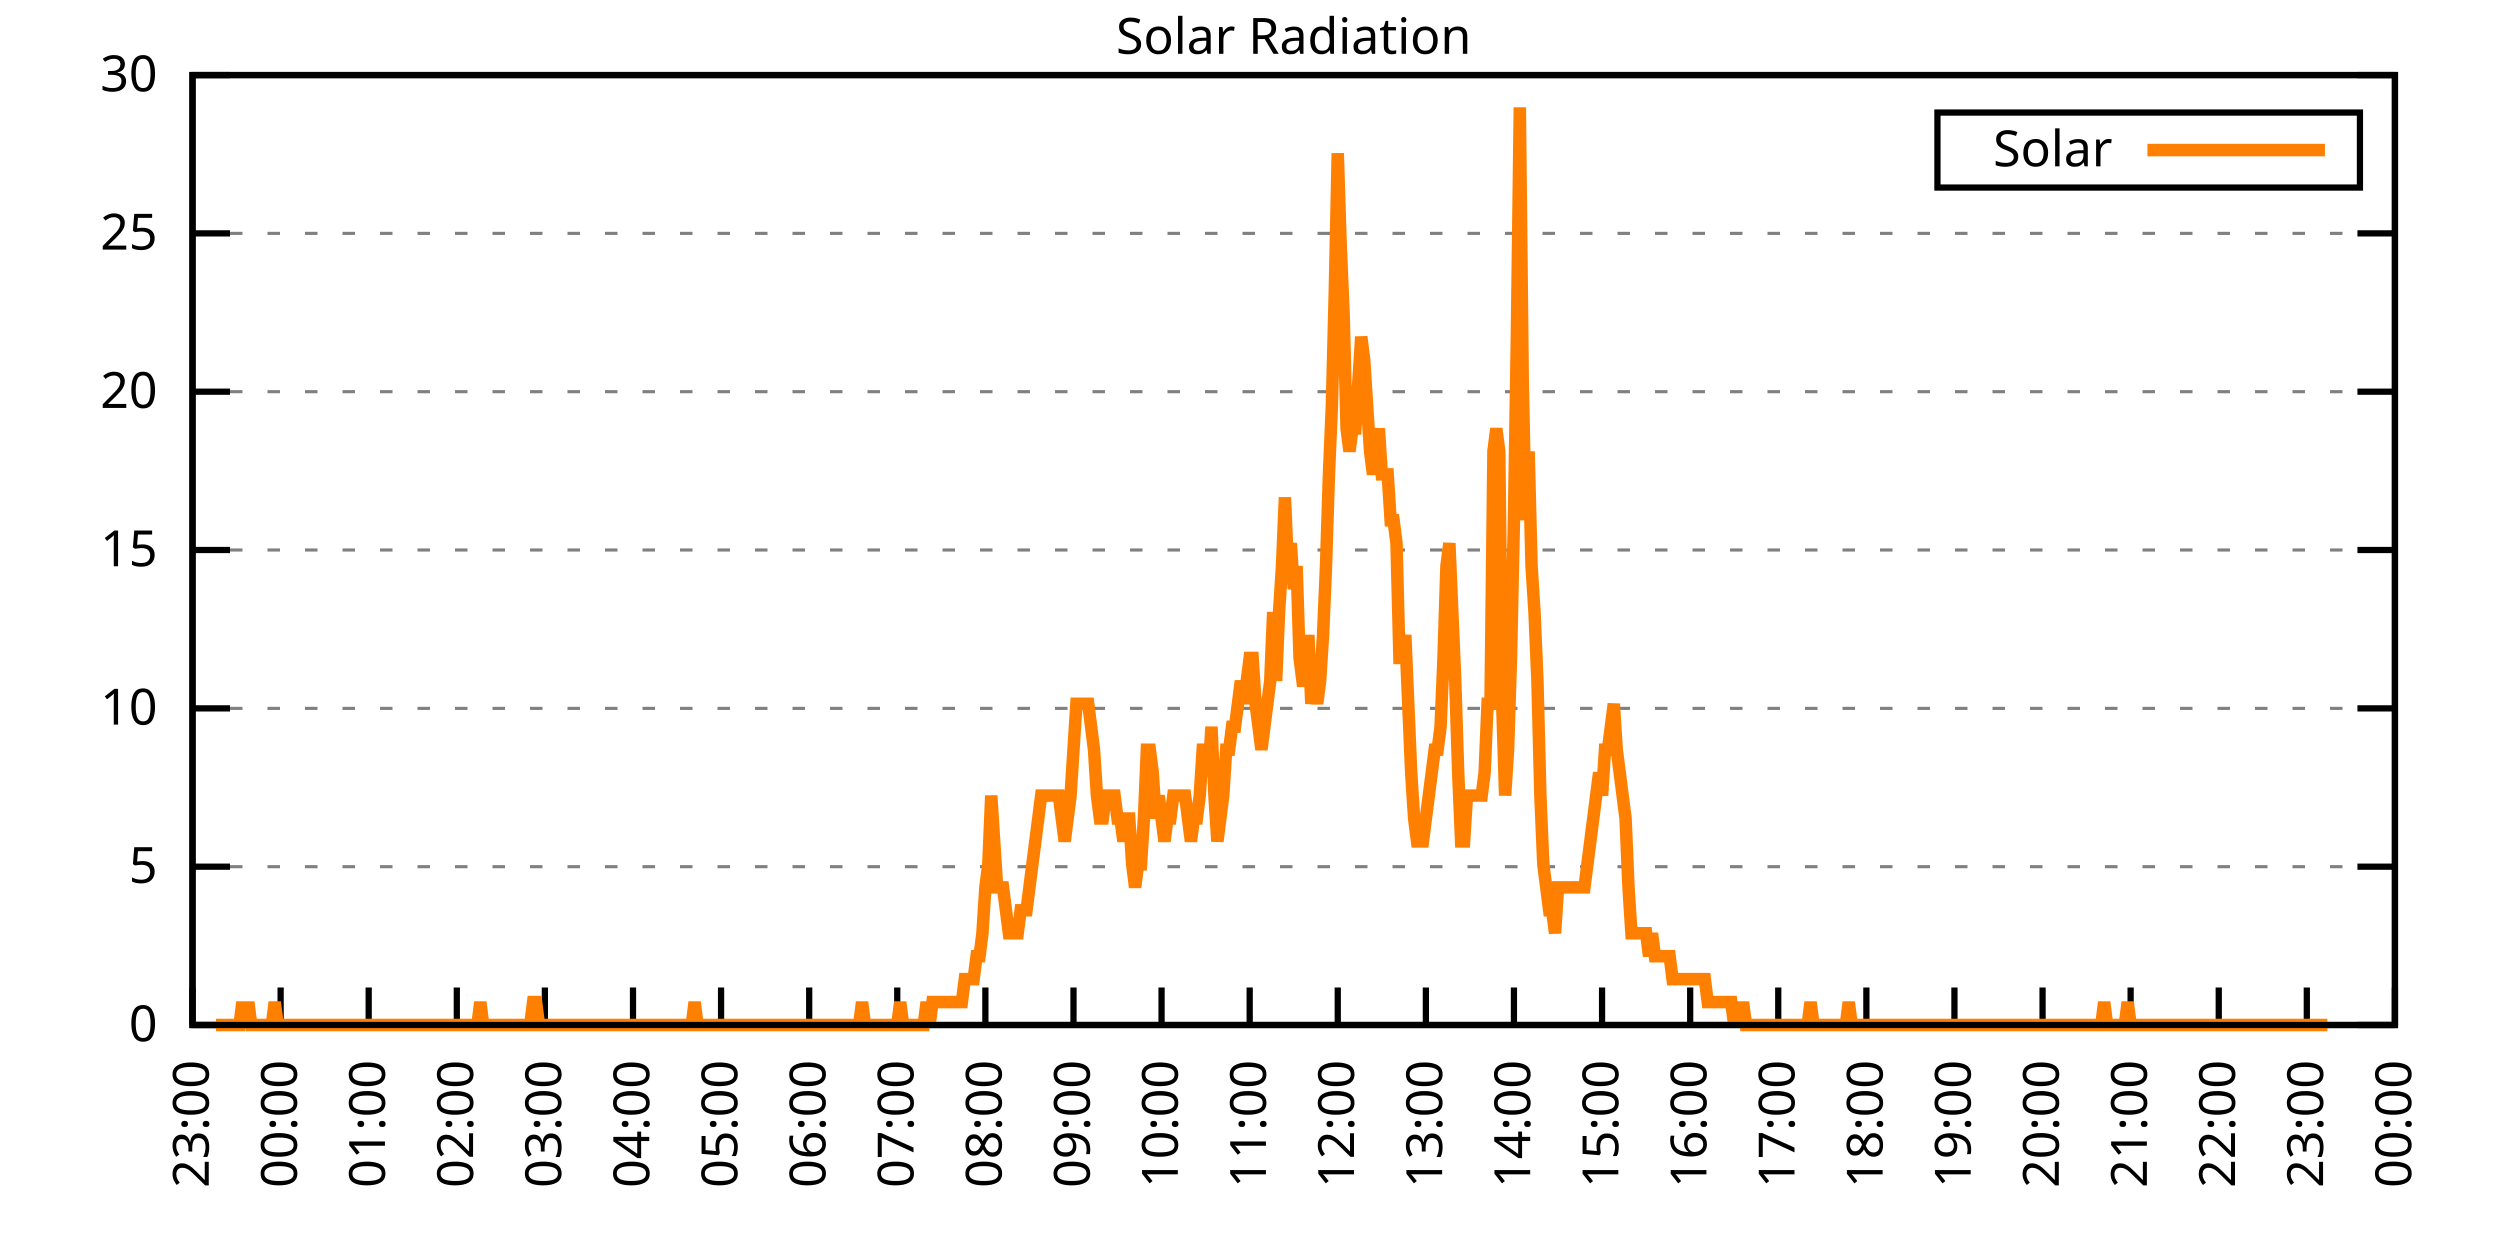
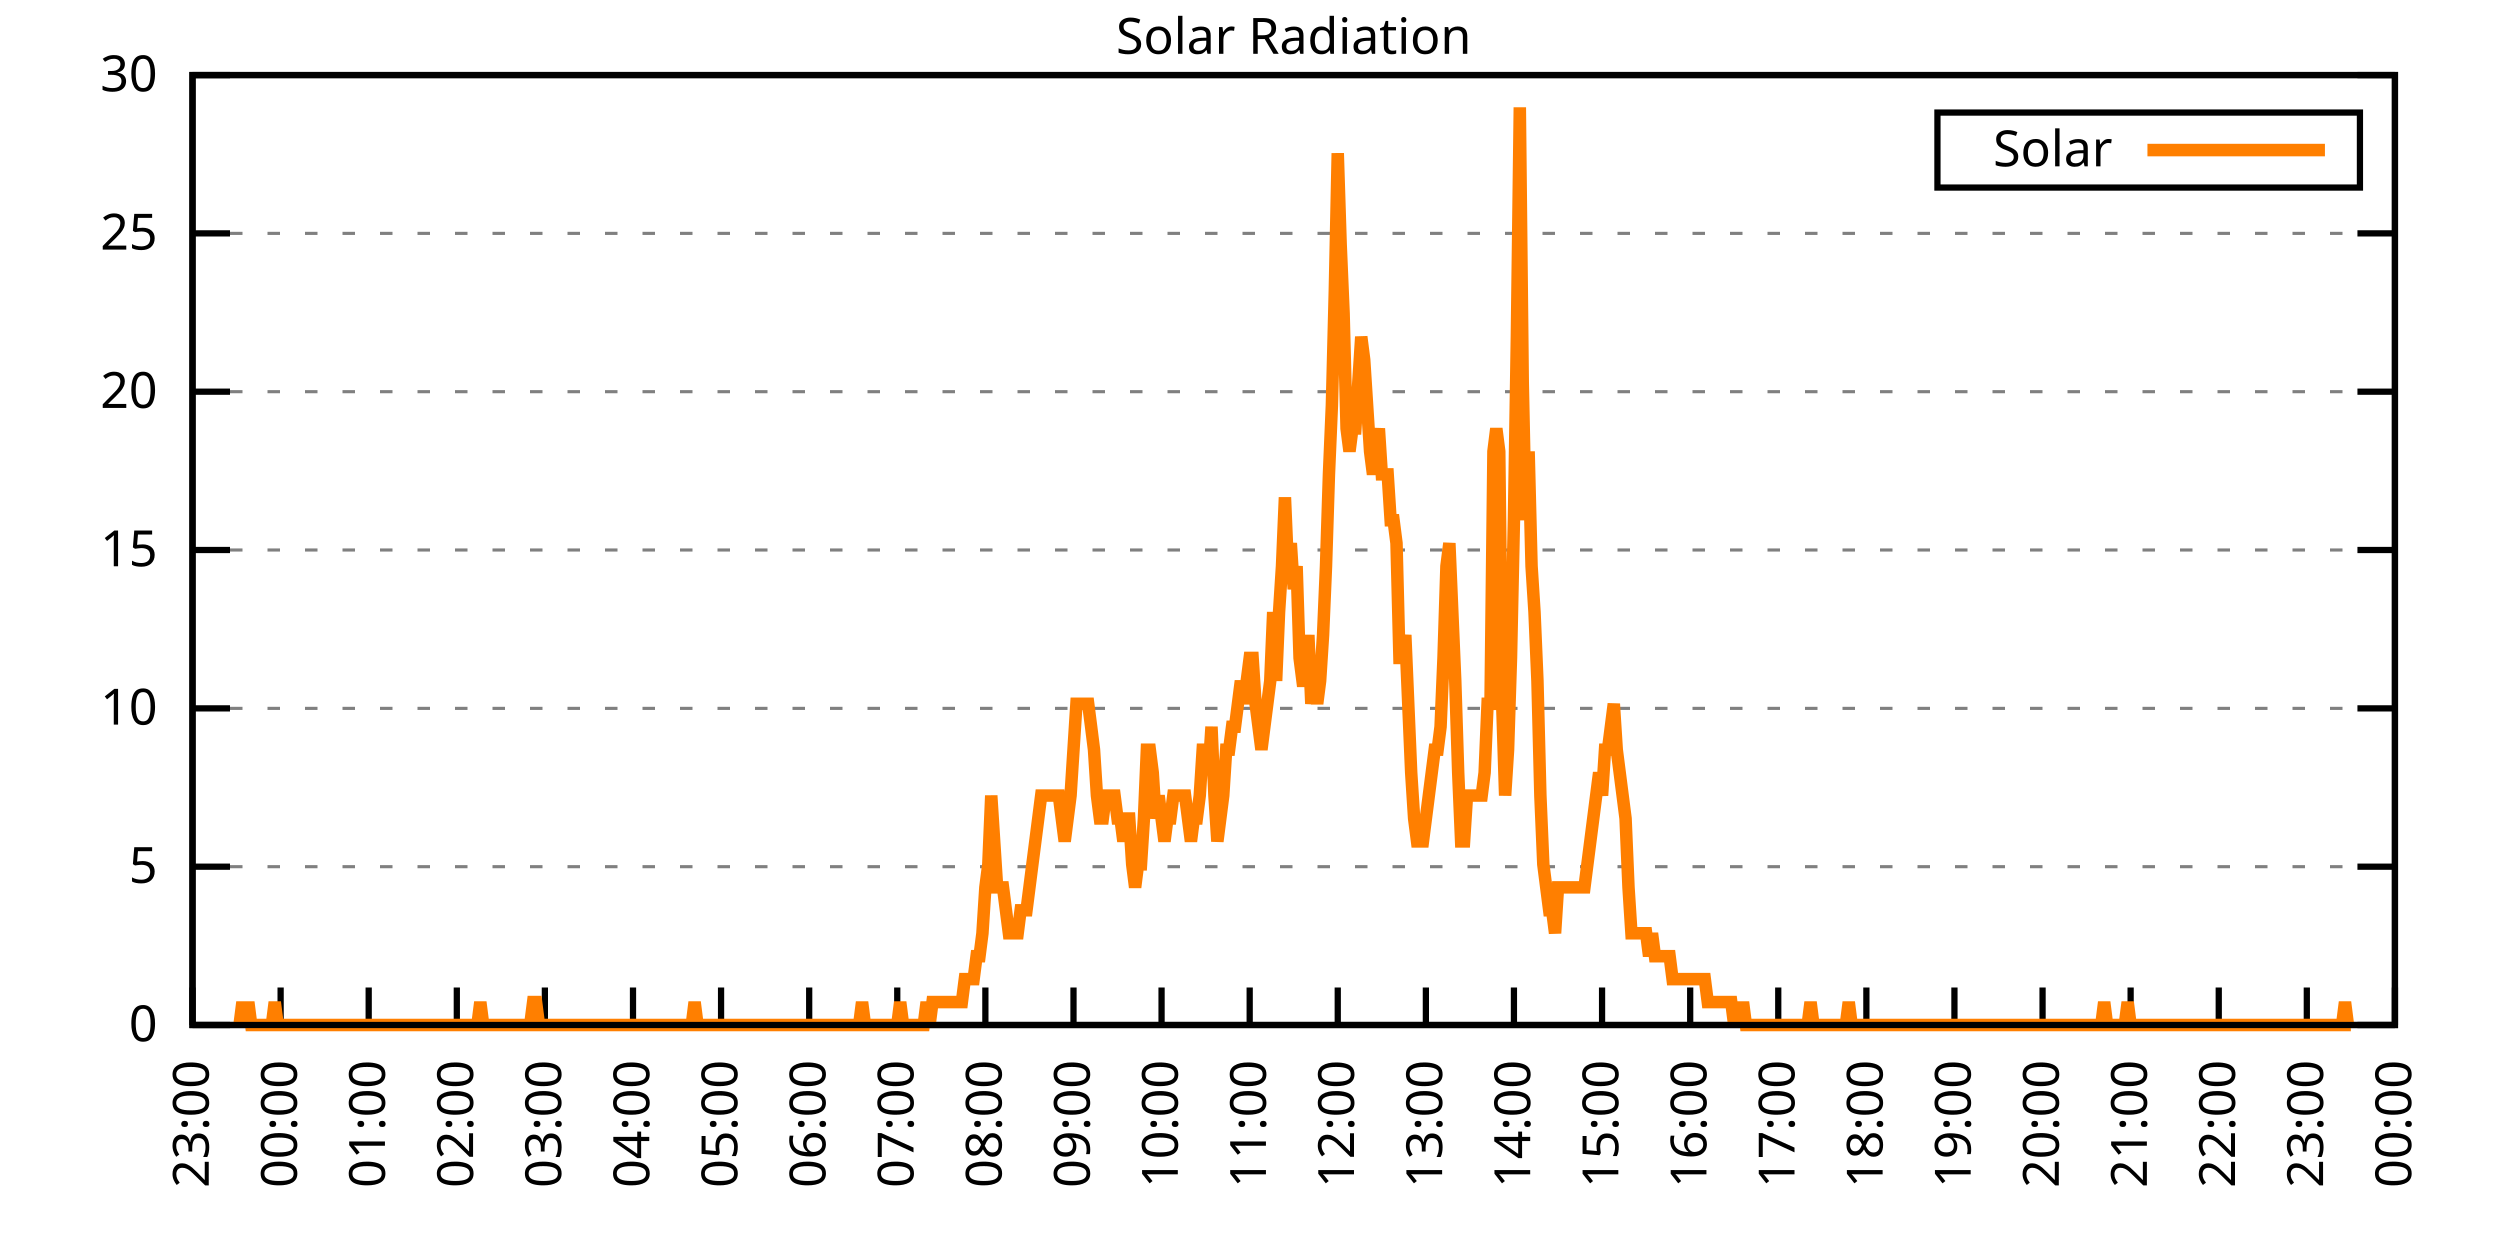
<svg xmlns="http://www.w3.org/2000/svg" xmlns:xlink="http://www.w3.org/1999/xlink" width="400" height="200" viewBox="0 0 400 200">
  <g id="gnuplot_canvas">
    <rect x="0" y="0" width="400" height="200" fill="none" />
    <defs>
      <circle id="gpDot" r="0.5" stroke-width="0.5" stroke="currentColor" />
      <path id="gpPt0" stroke-width="0.333" stroke="currentColor" d="M-1,0 h2 M0,-1 v2" />
      <path id="gpPt1" stroke-width="0.333" stroke="currentColor" d="M-1,-1 L1,1 M1,-1 L-1,1" />
      <path id="gpPt2" stroke-width="0.333" stroke="currentColor" d="M-1,0 L1,0 M0,-1 L0,1 M-1,-1 L1,1 M-1,1 L1,-1" />
      <rect id="gpPt3" stroke-width="0.333" stroke="currentColor" x="-1" y="-1" width="2" height="2" />
      <rect id="gpPt4" stroke-width="0.333" stroke="currentColor" fill="currentColor" x="-1" y="-1" width="2" height="2" />
      <circle id="gpPt5" stroke-width="0.333" stroke="currentColor" cx="0" cy="0" r="1" />
      <use xlink:href="#gpPt5" id="gpPt6" fill="currentColor" stroke="none" />
      <path id="gpPt7" stroke-width="0.333" stroke="currentColor" d="M0,-1.33 L-1.33,0.67 L1.33,0.67 z" />
      <use xlink:href="#gpPt7" id="gpPt8" fill="currentColor" stroke="none" />
      <use xlink:href="#gpPt7" id="gpPt9" stroke="currentColor" transform="rotate(180)" />
      <use xlink:href="#gpPt9" id="gpPt10" fill="currentColor" stroke="none" />
      <use xlink:href="#gpPt3" id="gpPt11" stroke="currentColor" transform="rotate(45)" />
      <use xlink:href="#gpPt11" id="gpPt12" fill="currentColor" stroke="none" />
      <path id="gpPt13" stroke-width="0.333" stroke="currentColor" d="M0,1.330 L1.265,0.411 L0.782,-1.067 L-0.782,-1.076 L-1.265,0.411 z" />
      <use xlink:href="#gpPt13" id="gpPt14" fill="currentColor" stroke="none" />
      <filter id="textbox" filterUnits="objectBoundingBox" x="0" y="0" height="1" width="1">
        <feFlood flood-color="white" flood-opacity="1" result="bgnd" />
        <feComposite in="SourceGraphic" in2="bgnd" operator="atop" />
      </filter>
      <filter id="greybox" filterUnits="objectBoundingBox" x="0" y="0" height="1" width="1">
        <feFlood flood-color="lightgrey" flood-opacity="1" result="grey" />
        <feComposite in="SourceGraphic" in2="grey" operator="atop" />
      </filter>
    </defs>
    <g fill="none" color="white" stroke="currentColor" stroke-width="1.00" stroke-linecap="butt" stroke-linejoin="miter">
</g>
    <g fill="none" color="black" stroke="currentColor" stroke-width="1.00" stroke-linecap="butt" stroke-linejoin="miter">
      <g stroke="none" shape-rendering="crispEdges">
        <polygon fill="rgb(255, 255, 255)" points="30.80,164.00 383.18,164.00 383.18,12.02 30.80,12.02 " />
      </g>
    </g>
    <g fill="none" color="black" stroke="currentColor" stroke-width="1.00" stroke-linecap="butt" stroke-linejoin="miter">
</g>
    <g fill="none" color="black" stroke="black" stroke-width="0.50" stroke-linecap="butt" stroke-linejoin="miter">
</g>
    <g fill="none" color="gray" stroke="currentColor" stroke-width="0.50" stroke-linecap="butt" stroke-linejoin="miter">
      <path stroke="gray" stroke-dasharray="2,4" class="gridline" d="M30.80,164.00 L383.19,164.00  " />
    </g>
    <g fill="none" color="gray" stroke="gray" stroke-width="1.00" stroke-linecap="butt" stroke-linejoin="miter">
</g>
    <g fill="none" color="black" stroke="currentColor" stroke-width="1.00" stroke-linecap="butt" stroke-linejoin="miter">
      <path stroke="black" d="M30.80,164.00 L36.80,164.00 M383.19,164.00 L377.19,164.00  " />
      <g transform="translate(25.20,166.60)" stroke="none" fill="black" font-family="Sans" font-size="8.00" text-anchor="end">
        <text>
          <tspan font-family="Sans"> 0</tspan>
        </text>
      </g>
    </g>
    <g fill="none" color="black" stroke="currentColor" stroke-width="1.00" stroke-linecap="butt" stroke-linejoin="miter">
</g>
    <g fill="none" color="black" stroke="black" stroke-width="0.50" stroke-linecap="butt" stroke-linejoin="miter">
</g>
    <g fill="none" color="gray" stroke="currentColor" stroke-width="0.50" stroke-linecap="butt" stroke-linejoin="miter">
      <path stroke="gray" stroke-dasharray="2,4" class="gridline" d="M30.80,138.67 L383.19,138.67  " />
    </g>
    <g fill="none" color="gray" stroke="gray" stroke-width="1.00" stroke-linecap="butt" stroke-linejoin="miter">
</g>
    <g fill="none" color="black" stroke="currentColor" stroke-width="1.00" stroke-linecap="butt" stroke-linejoin="miter">
      <path stroke="black" d="M30.80,138.67 L36.80,138.67 M383.19,138.67 L377.19,138.67  " />
      <g transform="translate(25.20,141.27)" stroke="none" fill="black" font-family="Sans" font-size="8.00" text-anchor="end">
        <text>
          <tspan font-family="Sans"> 5</tspan>
        </text>
      </g>
    </g>
    <g fill="none" color="black" stroke="currentColor" stroke-width="1.00" stroke-linecap="butt" stroke-linejoin="miter">
</g>
    <g fill="none" color="black" stroke="black" stroke-width="0.50" stroke-linecap="butt" stroke-linejoin="miter">
</g>
    <g fill="none" color="gray" stroke="currentColor" stroke-width="0.50" stroke-linecap="butt" stroke-linejoin="miter">
      <path stroke="gray" stroke-dasharray="2,4" class="gridline" d="M30.80,113.34 L383.19,113.34  " />
    </g>
    <g fill="none" color="gray" stroke="gray" stroke-width="1.00" stroke-linecap="butt" stroke-linejoin="miter">
</g>
    <g fill="none" color="black" stroke="currentColor" stroke-width="1.00" stroke-linecap="butt" stroke-linejoin="miter">
      <path stroke="black" d="M30.80,113.34 L36.80,113.34 M383.19,113.34 L377.19,113.34  " />
      <g transform="translate(25.20,115.94)" stroke="none" fill="black" font-family="Sans" font-size="8.00" text-anchor="end">
        <text>
          <tspan font-family="Sans"> 10</tspan>
        </text>
      </g>
    </g>
    <g fill="none" color="black" stroke="currentColor" stroke-width="1.00" stroke-linecap="butt" stroke-linejoin="miter">
</g>
    <g fill="none" color="black" stroke="black" stroke-width="0.50" stroke-linecap="butt" stroke-linejoin="miter">
</g>
    <g fill="none" color="gray" stroke="currentColor" stroke-width="0.50" stroke-linecap="butt" stroke-linejoin="miter">
      <path stroke="gray" stroke-dasharray="2,4" class="gridline" d="M30.80,88.00 L383.19,88.00  " />
    </g>
    <g fill="none" color="gray" stroke="gray" stroke-width="1.00" stroke-linecap="butt" stroke-linejoin="miter">
</g>
    <g fill="none" color="black" stroke="currentColor" stroke-width="1.00" stroke-linecap="butt" stroke-linejoin="miter">
      <path stroke="black" d="M30.80,88.00 L36.80,88.00 M383.19,88.00 L377.19,88.00  " />
      <g transform="translate(25.20,90.60)" stroke="none" fill="black" font-family="Sans" font-size="8.00" text-anchor="end">
        <text>
          <tspan font-family="Sans"> 15</tspan>
        </text>
      </g>
    </g>
    <g fill="none" color="black" stroke="currentColor" stroke-width="1.00" stroke-linecap="butt" stroke-linejoin="miter">
</g>
    <g fill="none" color="black" stroke="black" stroke-width="0.50" stroke-linecap="butt" stroke-linejoin="miter">
</g>
    <g fill="none" color="gray" stroke="currentColor" stroke-width="0.50" stroke-linecap="butt" stroke-linejoin="miter">
      <path stroke="gray" stroke-dasharray="2,4" class="gridline" d="M30.80,62.67 L383.19,62.67  " />
    </g>
    <g fill="none" color="gray" stroke="gray" stroke-width="1.00" stroke-linecap="butt" stroke-linejoin="miter">
</g>
    <g fill="none" color="black" stroke="currentColor" stroke-width="1.00" stroke-linecap="butt" stroke-linejoin="miter">
      <path stroke="black" d="M30.80,62.67 L36.80,62.67 M383.19,62.67 L377.19,62.67  " />
      <g transform="translate(25.20,65.27)" stroke="none" fill="black" font-family="Sans" font-size="8.00" text-anchor="end">
        <text>
          <tspan font-family="Sans"> 20</tspan>
        </text>
      </g>
    </g>
    <g fill="none" color="black" stroke="currentColor" stroke-width="1.00" stroke-linecap="butt" stroke-linejoin="miter">
</g>
    <g fill="none" color="black" stroke="black" stroke-width="0.50" stroke-linecap="butt" stroke-linejoin="miter">
</g>
    <g fill="none" color="gray" stroke="currentColor" stroke-width="0.50" stroke-linecap="butt" stroke-linejoin="miter">
      <path stroke="gray" stroke-dasharray="2,4" class="gridline" d="M30.80,37.34 L383.19,37.34  " />
    </g>
    <g fill="none" color="gray" stroke="gray" stroke-width="1.00" stroke-linecap="butt" stroke-linejoin="miter">
</g>
    <g fill="none" color="black" stroke="currentColor" stroke-width="1.00" stroke-linecap="butt" stroke-linejoin="miter">
      <path stroke="black" d="M30.80,37.34 L36.80,37.34 M383.19,37.34 L377.19,37.34  " />
      <g transform="translate(25.20,39.94)" stroke="none" fill="black" font-family="Sans" font-size="8.00" text-anchor="end">
        <text>
          <tspan font-family="Sans"> 25</tspan>
        </text>
      </g>
    </g>
    <g fill="none" color="black" stroke="currentColor" stroke-width="1.00" stroke-linecap="butt" stroke-linejoin="miter">
</g>
    <g fill="none" color="black" stroke="black" stroke-width="0.50" stroke-linecap="butt" stroke-linejoin="miter">
</g>
    <g fill="none" color="gray" stroke="currentColor" stroke-width="0.50" stroke-linecap="butt" stroke-linejoin="miter">
      <path stroke="gray" stroke-dasharray="2,4" class="gridline" d="M30.80,12.01 L383.19,12.01  " />
    </g>
    <g fill="none" color="gray" stroke="gray" stroke-width="1.00" stroke-linecap="butt" stroke-linejoin="miter">
</g>
    <g fill="none" color="black" stroke="currentColor" stroke-width="1.00" stroke-linecap="butt" stroke-linejoin="miter">
      <path stroke="black" d="M30.80,12.01 L36.80,12.01 M383.19,12.01 L377.19,12.01  " />
      <g transform="translate(25.20,14.61)" stroke="none" fill="black" font-family="Sans" font-size="8.00" text-anchor="end">
        <text>
          <tspan font-family="Sans"> 30</tspan>
        </text>
      </g>
    </g>
    <g fill="none" color="black" stroke="currentColor" stroke-width="1.00" stroke-linecap="butt" stroke-linejoin="miter">
      <path stroke="black" d="M30.80,164.00 L30.80,158.00  " />
      <g transform="translate(33.40,169.60) rotate(270.00)" stroke="none" fill="black" font-family="Sans" font-size="8.00" text-anchor="end">
        <text>
          <tspan font-family="Sans">23:00</tspan>
        </text>
      </g>
    </g>
    <g fill="none" color="black" stroke="currentColor" stroke-width="1.00" stroke-linecap="butt" stroke-linejoin="miter">
      <path stroke="black" d="M44.90,164.00 L44.90,158.00  " />
      <g transform="translate(47.50,169.60) rotate(270.00)" stroke="none" fill="black" font-family="Sans" font-size="8.00" text-anchor="end">
        <text>
          <tspan font-family="Sans">00:00</tspan>
        </text>
      </g>
    </g>
    <g fill="none" color="black" stroke="currentColor" stroke-width="1.00" stroke-linecap="butt" stroke-linejoin="miter">
      <path stroke="black" d="M58.99,164.00 L58.99,158.00  " />
      <g transform="translate(61.59,169.60) rotate(270.00)" stroke="none" fill="black" font-family="Sans" font-size="8.00" text-anchor="end">
        <text>
          <tspan font-family="Sans">01:00</tspan>
        </text>
      </g>
    </g>
    <g fill="none" color="black" stroke="currentColor" stroke-width="1.00" stroke-linecap="butt" stroke-linejoin="miter">
      <path stroke="black" d="M73.09,164.00 L73.09,158.00  " />
      <g transform="translate(75.69,169.60) rotate(270.00)" stroke="none" fill="black" font-family="Sans" font-size="8.00" text-anchor="end">
        <text>
          <tspan font-family="Sans">02:00</tspan>
        </text>
      </g>
    </g>
    <g fill="none" color="black" stroke="currentColor" stroke-width="1.00" stroke-linecap="butt" stroke-linejoin="miter">
      <path stroke="black" d="M87.18,164.00 L87.18,158.00  " />
      <g transform="translate(89.78,169.60) rotate(270.00)" stroke="none" fill="black" font-family="Sans" font-size="8.00" text-anchor="end">
        <text>
          <tspan font-family="Sans">03:00</tspan>
        </text>
      </g>
    </g>
    <g fill="none" color="black" stroke="currentColor" stroke-width="1.00" stroke-linecap="butt" stroke-linejoin="miter">
      <path stroke="black" d="M101.28,164.00 L101.28,158.00  " />
      <g transform="translate(103.88,169.60) rotate(270.00)" stroke="none" fill="black" font-family="Sans" font-size="8.00" text-anchor="end">
        <text>
          <tspan font-family="Sans">04:00</tspan>
        </text>
      </g>
    </g>
    <g fill="none" color="black" stroke="currentColor" stroke-width="1.00" stroke-linecap="butt" stroke-linejoin="miter">
      <path stroke="black" d="M115.37,164.00 L115.37,158.00  " />
      <g transform="translate(117.97,169.60) rotate(270.00)" stroke="none" fill="black" font-family="Sans" font-size="8.00" text-anchor="end">
        <text>
          <tspan font-family="Sans">05:00</tspan>
        </text>
      </g>
    </g>
    <g fill="none" color="black" stroke="currentColor" stroke-width="1.00" stroke-linecap="butt" stroke-linejoin="miter">
      <path stroke="black" d="M129.47,164.00 L129.47,158.00  " />
      <g transform="translate(132.07,169.60) rotate(270.00)" stroke="none" fill="black" font-family="Sans" font-size="8.00" text-anchor="end">
        <text>
          <tspan font-family="Sans">06:00</tspan>
        </text>
      </g>
    </g>
    <g fill="none" color="black" stroke="currentColor" stroke-width="1.00" stroke-linecap="butt" stroke-linejoin="miter">
      <path stroke="black" d="M143.56,164.00 L143.56,158.00  " />
      <g transform="translate(146.16,169.60) rotate(270.00)" stroke="none" fill="black" font-family="Sans" font-size="8.00" text-anchor="end">
        <text>
          <tspan font-family="Sans">07:00</tspan>
        </text>
      </g>
    </g>
    <g fill="none" color="black" stroke="currentColor" stroke-width="1.00" stroke-linecap="butt" stroke-linejoin="miter">
      <path stroke="black" d="M157.66,164.00 L157.66,158.00  " />
      <g transform="translate(160.26,169.60) rotate(270.00)" stroke="none" fill="black" font-family="Sans" font-size="8.00" text-anchor="end">
        <text>
          <tspan font-family="Sans">08:00</tspan>
        </text>
      </g>
    </g>
    <g fill="none" color="black" stroke="currentColor" stroke-width="1.00" stroke-linecap="butt" stroke-linejoin="miter">
      <path stroke="black" d="M171.76,164.00 L171.76,158.00  " />
      <g transform="translate(174.36,169.60) rotate(270.00)" stroke="none" fill="black" font-family="Sans" font-size="8.00" text-anchor="end">
        <text>
          <tspan font-family="Sans">09:00</tspan>
        </text>
      </g>
    </g>
    <g fill="none" color="black" stroke="currentColor" stroke-width="1.00" stroke-linecap="butt" stroke-linejoin="miter">
      <path stroke="black" d="M185.85,164.00 L185.85,158.00  " />
      <g transform="translate(188.45,169.60) rotate(270.00)" stroke="none" fill="black" font-family="Sans" font-size="8.00" text-anchor="end">
        <text>
          <tspan font-family="Sans">10:00</tspan>
        </text>
      </g>
    </g>
    <g fill="none" color="black" stroke="currentColor" stroke-width="1.00" stroke-linecap="butt" stroke-linejoin="miter">
      <path stroke="black" d="M199.95,164.00 L199.95,158.00  " />
      <g transform="translate(202.55,169.60) rotate(270.00)" stroke="none" fill="black" font-family="Sans" font-size="8.00" text-anchor="end">
        <text>
          <tspan font-family="Sans">11:00</tspan>
        </text>
      </g>
    </g>
    <g fill="none" color="black" stroke="currentColor" stroke-width="1.00" stroke-linecap="butt" stroke-linejoin="miter">
      <path stroke="black" d="M214.04,164.00 L214.04,158.00  " />
      <g transform="translate(216.64,169.60) rotate(270.00)" stroke="none" fill="black" font-family="Sans" font-size="8.00" text-anchor="end">
        <text>
          <tspan font-family="Sans">12:00</tspan>
        </text>
      </g>
    </g>
    <g fill="none" color="black" stroke="currentColor" stroke-width="1.00" stroke-linecap="butt" stroke-linejoin="miter">
      <path stroke="black" d="M228.14,164.00 L228.14,158.00  " />
      <g transform="translate(230.74,169.60) rotate(270.00)" stroke="none" fill="black" font-family="Sans" font-size="8.00" text-anchor="end">
        <text>
          <tspan font-family="Sans">13:00</tspan>
        </text>
      </g>
    </g>
    <g fill="none" color="black" stroke="currentColor" stroke-width="1.00" stroke-linecap="butt" stroke-linejoin="miter">
      <path stroke="black" d="M242.23,164.00 L242.23,158.00  " />
      <g transform="translate(244.83,169.60) rotate(270.00)" stroke="none" fill="black" font-family="Sans" font-size="8.00" text-anchor="end">
        <text>
          <tspan font-family="Sans">14:00</tspan>
        </text>
      </g>
    </g>
    <g fill="none" color="black" stroke="currentColor" stroke-width="1.00" stroke-linecap="butt" stroke-linejoin="miter">
      <path stroke="black" d="M256.33,164.00 L256.33,158.00  " />
      <g transform="translate(258.93,169.60) rotate(270.00)" stroke="none" fill="black" font-family="Sans" font-size="8.00" text-anchor="end">
        <text>
          <tspan font-family="Sans">15:00</tspan>
        </text>
      </g>
    </g>
    <g fill="none" color="black" stroke="currentColor" stroke-width="1.00" stroke-linecap="butt" stroke-linejoin="miter">
      <path stroke="black" d="M270.43,164.00 L270.43,158.00  " />
      <g transform="translate(273.03,169.60) rotate(270.00)" stroke="none" fill="black" font-family="Sans" font-size="8.00" text-anchor="end">
        <text>
          <tspan font-family="Sans">16:00</tspan>
        </text>
      </g>
    </g>
    <g fill="none" color="black" stroke="currentColor" stroke-width="1.00" stroke-linecap="butt" stroke-linejoin="miter">
      <path stroke="black" d="M284.52,164.00 L284.52,158.00  " />
      <g transform="translate(287.12,169.60) rotate(270.00)" stroke="none" fill="black" font-family="Sans" font-size="8.00" text-anchor="end">
        <text>
          <tspan font-family="Sans">17:00</tspan>
        </text>
      </g>
    </g>
    <g fill="none" color="black" stroke="currentColor" stroke-width="1.00" stroke-linecap="butt" stroke-linejoin="miter">
      <path stroke="black" d="M298.62,164.00 L298.62,158.00  " />
      <g transform="translate(301.22,169.60) rotate(270.00)" stroke="none" fill="black" font-family="Sans" font-size="8.00" text-anchor="end">
        <text>
          <tspan font-family="Sans">18:00</tspan>
        </text>
      </g>
    </g>
    <g fill="none" color="black" stroke="currentColor" stroke-width="1.00" stroke-linecap="butt" stroke-linejoin="miter">
      <path stroke="black" d="M312.71,164.00 L312.71,158.00  " />
      <g transform="translate(315.31,169.60) rotate(270.00)" stroke="none" fill="black" font-family="Sans" font-size="8.00" text-anchor="end">
        <text>
          <tspan font-family="Sans">19:00</tspan>
        </text>
      </g>
    </g>
    <g fill="none" color="black" stroke="currentColor" stroke-width="1.00" stroke-linecap="butt" stroke-linejoin="miter">
      <path stroke="black" d="M326.81,164.00 L326.81,158.00  " />
      <g transform="translate(329.41,169.60) rotate(270.00)" stroke="none" fill="black" font-family="Sans" font-size="8.00" text-anchor="end">
        <text>
          <tspan font-family="Sans">20:00</tspan>
        </text>
      </g>
    </g>
    <g fill="none" color="black" stroke="currentColor" stroke-width="1.00" stroke-linecap="butt" stroke-linejoin="miter">
      <path stroke="black" d="M340.90,164.00 L340.90,158.00  " />
      <g transform="translate(343.50,169.60) rotate(270.00)" stroke="none" fill="black" font-family="Sans" font-size="8.00" text-anchor="end">
        <text>
          <tspan font-family="Sans">21:00</tspan>
        </text>
      </g>
    </g>
    <g fill="none" color="black" stroke="currentColor" stroke-width="1.00" stroke-linecap="butt" stroke-linejoin="miter">
      <path stroke="black" d="M355.00,164.00 L355.00,158.00  " />
      <g transform="translate(357.60,169.60) rotate(270.00)" stroke="none" fill="black" font-family="Sans" font-size="8.00" text-anchor="end">
        <text>
          <tspan font-family="Sans">22:00</tspan>
        </text>
      </g>
    </g>
    <g fill="none" color="black" stroke="currentColor" stroke-width="1.00" stroke-linecap="butt" stroke-linejoin="miter">
      <path stroke="black" d="M369.09,164.00 L369.09,158.00  " />
      <g transform="translate(371.69,169.60) rotate(270.00)" stroke="none" fill="black" font-family="Sans" font-size="8.00" text-anchor="end">
        <text>
          <tspan font-family="Sans">23:00</tspan>
        </text>
      </g>
    </g>
    <g fill="none" color="black" stroke="currentColor" stroke-width="1.00" stroke-linecap="butt" stroke-linejoin="miter">
      <path stroke="black" d="M383.19,164.00 L383.19,158.00  " />
      <g transform="translate(385.79,169.60) rotate(270.00)" stroke="none" fill="black" font-family="Sans" font-size="8.00" text-anchor="end">
        <text>
          <tspan font-family="Sans">00:00</tspan>
        </text>
      </g>
    </g>
    <g fill="none" color="black" stroke="currentColor" stroke-width="1.00" stroke-linecap="butt" stroke-linejoin="miter">
</g>
    <g fill="none" color="black" stroke="currentColor" stroke-width="1.00" stroke-linecap="butt" stroke-linejoin="miter">
      <path stroke="black" d="M30.80,12.01 L30.80,164.00 L383.19,164.00 L383.19,12.01 L30.80,12.01 Z  " />
    </g>
    <g fill="none" color="black" stroke="currentColor" stroke-width="1.00" stroke-linecap="butt" stroke-linejoin="miter">
</g>
    <g fill="none" color="black" stroke="currentColor" stroke-width="1.00" stroke-linecap="butt" stroke-linejoin="miter">
      <path stroke="black" d="M309.99,30.01 L309.99,18.01 L377.59,18.01 L377.59,30.01 L309.99,30.01 Z  " />
    </g>
    <g id="Solar_Radiation_plot_1">
      <g fill="none" color="white" stroke="black" stroke-width="2.00" stroke-linecap="butt" stroke-linejoin="miter">
</g>
      <g fill="none" color="black" stroke="currentColor" stroke-width="2.00" stroke-linecap="butt" stroke-linejoin="miter">
        <g transform="translate(337.99,26.61)" stroke="none" fill="black" font-family="Sans" font-size="8.00" text-anchor="end">
          <text>
            <tspan font-family="Sans">Solar</tspan>
          </text>
        </g>
      </g>
      <g fill="none" color="black" stroke="currentColor" stroke-width="2.00" stroke-linecap="butt" stroke-linejoin="miter">
-         <path stroke="rgb(255, 127,   0)" d="M343.59,24.01 L371.99,24.01 M34.56,164.00 L35.03,164.00 L35.50,164.00 L35.97,164.00 L36.44,164.00 L36.91,164.00   L37.38,164.00 L37.85,164.00 L38.32,164.00 L38.79,160.33 L39.26,164.00 L39.73,160.33 L40.20,164.00 L40.67,164.00   L41.14,164.00 L41.61,164.00 L42.08,164.00 L42.55,164.00 L43.02,164.00 L43.49,164.00 L43.96,160.33 L44.43,164.00   L44.90,164.00 L45.37,164.00 L45.84,164.00 L46.31,164.00 L46.78,164.00 L47.24,164.00 L47.71,164.00 L48.18,164.00   L48.65,164.00 L49.12,164.00 L49.59,164.00 L50.06,164.00 L50.53,164.00 L51.00,164.00 L51.47,164.00 L51.94,164.00   L52.41,164.00 L52.88,164.00 L53.35,164.00 L53.82,164.00 L54.29,164.00 L54.76,164.00 L55.23,164.00 L55.70,164.00   L56.17,164.00 L56.64,164.00 L57.11,164.00 L57.58,164.00 L58.05,164.00 L58.52,164.00 L58.99,164.00 L59.46,164.00   L59.93,164.00 L60.40,164.00 L60.87,164.00 L61.34,164.00 L61.81,164.00 L62.28,164.00 L62.75,164.00 L63.22,164.00   L63.69,164.00 L64.16,164.00 L64.63,164.00 L65.10,164.00 L65.57,164.00 L66.04,164.00 L66.51,164.00 L66.98,164.00   L67.45,164.00 L67.92,164.00 L68.39,164.00 L68.86,164.00 L69.33,164.00 L69.80,164.00 L70.27,164.00 L70.74,164.00   L71.21,164.00 L71.68,164.00 L72.15,164.00 L72.62,164.00 L73.09,164.00 L73.56,164.00 L74.03,164.00 L74.50,164.00   L74.97,164.00 L75.44,164.00 L75.91,164.00 L76.38,164.00 L76.85,160.33 L77.32,164.00 L77.79,164.00 L78.26,164.00   L78.73,164.00 L79.19,164.00 L79.66,164.00 L80.13,164.00 L80.60,164.00 L81.07,164.00 L81.54,164.00 L82.01,164.00   L82.48,164.00 L82.95,164.00 L83.42,164.00 L83.89,164.00 L84.36,164.00 L84.83,164.00 L85.30,160.33 L85.77,160.33   L86.24,164.00 L86.71,164.00 L87.18,164.00 L87.65,164.00 L88.12,164.00 L88.59,164.00 L89.06,164.00 L89.53,164.00   L90.00,164.00 L90.47,164.00 L90.94,164.00 L91.41,164.00 L91.88,164.00 L92.35,164.00 L92.82,164.00 L93.29,164.00   L93.76,164.00 L94.23,164.00 L94.70,164.00 L95.17,164.00 L95.64,164.00 L96.11,164.00 L96.58,164.00 L97.05,164.00   L97.52,164.00 L97.99,164.00 L98.46,164.00 L98.93,164.00 L99.40,164.00 L99.87,164.00 L100.34,164.00 L100.81,164.00   L101.28,164.00 L101.75,164.00 L102.22,164.00 L102.69,164.00 L103.16,164.00 L103.63,164.00 L104.10,164.00 L104.57,164.00   L105.04,164.00 L105.51,164.00 L105.98,164.00 L106.45,164.00 L106.92,164.00 L107.39,164.00 L107.86,164.00 L108.33,164.00   L108.80,164.00 L109.27,164.00 L109.74,164.00 L110.21,164.00 L110.68,164.00 L111.14,160.33 L111.61,164.00 L112.08,164.00   L112.55,164.00 L113.02,164.00 L113.49,164.00 L113.96,164.00 L114.43,164.00 L114.90,164.00 L115.37,164.00 L115.84,164.00   L116.31,164.00 L116.78,164.00 L117.25,164.00 L117.72,164.00 L118.19,164.00 L118.66,164.00 L119.13,164.00 L119.60,164.00   L120.07,164.00 L120.54,164.00 L121.01,164.00 L121.48,164.00 L121.95,164.00 L122.42,164.00 L122.89,164.00 L123.36,164.00   L123.83,164.00 L124.30,164.00 L124.77,164.00 L125.24,164.00 L125.71,164.00 L126.18,164.00 L126.65,164.00 L127.12,164.00   L127.59,164.00 L128.06,164.00 L128.53,164.00 L129.00,164.00 L129.47,164.00 L129.94,164.00 L130.41,164.00 L130.88,164.00   L131.35,164.00 L131.82,164.00 L132.29,164.00 L132.76,164.00 L133.23,164.00 L133.70,164.00 L134.17,164.00 L134.64,164.00   L135.11,164.00 L135.58,164.00 L136.05,164.00 L136.52,164.00 L136.99,164.00 L137.46,164.00 L137.93,160.33 L138.40,164.00   L138.87,164.00 L139.34,164.00 L139.81,164.00 L140.28,164.00 L140.75,164.00 L141.22,164.00 L141.69,164.00 L142.16,164.00   L142.63,164.00 L143.09,164.00 L143.56,164.00 L144.03,160.33 L144.50,164.00 L144.97,164.00 L145.44,164.00 L145.91,164.00   L146.38,164.00 L146.85,164.00 L147.32,164.00 L147.79,164.00 L148.26,160.33 L148.73,164.00 L149.20,160.33 L149.67,160.33   L150.14,160.33 L150.61,160.33 L151.08,160.33 L151.55,160.33 L152.02,160.33 L152.49,160.33 L152.96,160.33 L153.43,160.33   L153.90,160.33 L154.37,156.66 L154.84,156.66 L155.31,156.66 L155.78,156.66 L156.25,152.99 L156.72,152.99 L157.19,149.32   L157.66,141.98 L158.13,138.30 L158.60,127.29 L159.07,134.63 L159.54,141.98 L160.01,141.98 L160.48,141.98 L160.95,145.65   L161.42,149.32 L161.89,149.32 L162.36,149.32 L162.83,149.32 L163.30,145.65 L163.77,145.65 L164.24,145.65 L164.71,141.98   L165.18,138.30 L165.65,134.63 L166.12,130.96 L166.59,127.29 L167.06,127.29 L167.53,127.29 L168.00,127.29 L168.47,127.29   L168.94,127.29 L169.41,127.29 L169.88,130.96 L170.35,134.63 L170.82,130.96 L171.29,127.29 L171.76,119.95 L172.23,112.61   L172.70,112.61 L173.17,112.61 L173.64,112.61 L174.11,112.61 L174.58,116.28 L175.04,119.95 L175.51,127.29 L175.98,130.96   L176.45,130.96 L176.92,127.29 L177.39,127.29 L177.86,127.29 L178.33,127.29 L178.80,130.96 L179.27,130.96 L179.74,134.63   L180.21,130.96 L180.68,130.96 L181.15,138.30 L181.62,141.98 L182.09,138.30 L182.56,138.30 L183.03,130.96 L183.50,119.95   L183.97,119.95 L184.44,123.62 L184.91,130.96 L185.38,127.29 L185.85,130.96 L186.32,134.63 L186.79,130.96 L187.26,130.96   L187.73,127.29 L188.20,127.29 L188.67,127.29 L189.14,127.29 L189.61,127.29 L190.08,130.96 L190.55,134.63 L191.02,130.96   L191.49,130.96 L191.96,127.29 L192.43,119.95 L192.90,119.95 L193.37,123.62 L193.84,116.28 L194.31,127.29 L194.78,134.63   L195.25,130.96 L195.72,127.29 L196.19,119.95 L196.66,119.95 L197.13,116.28 L197.60,116.28 L198.07,112.61 L198.54,108.94   L199.01,112.61 L199.48,108.94 L199.95,105.27 L200.42,105.27 L200.89,112.61 L201.36,116.28 L201.83,119.95 L202.30,116.28   L202.77,112.61 L203.24,108.94 L203.71,97.93 L204.18,108.94 L204.65,97.93 L205.12,90.59 L205.59,79.57 L206.06,90.59   L206.53,86.91 L207.00,94.26 L207.46,90.59 L207.93,105.27 L208.40,108.94 L208.87,108.94 L209.34,101.60 L209.81,112.61   L210.28,108.94 L210.75,112.61 L211.22,108.94 L211.69,101.60 L212.16,90.59 L212.63,75.90 L213.10,64.89 L213.57,46.54   L214.04,24.51 L214.51,39.19 L214.98,50.21 L215.45,68.56 L215.92,72.23 L216.39,68.56 L216.86,68.56 L217.33,61.22   L217.80,53.88 L218.27,57.55 L218.74,64.89 L219.21,72.23 L219.68,75.90 L220.15,72.23 L220.62,68.56 L221.09,75.90   L221.56,75.90 L222.03,75.90 L222.50,83.24 L222.97,83.24 L223.44,86.91 L223.91,105.27 L224.38,105.27 L224.85,101.60   L225.32,112.61 L225.79,123.62 L226.26,130.96 L226.73,134.63 L227.20,134.63 L227.67,134.63 L228.14,130.96 L228.61,127.29   L229.08,123.62 L229.55,119.95 L230.02,119.95 L230.49,116.28 L230.96,105.27 L231.43,90.59 L231.90,86.91 L232.37,97.93   L232.84,108.94 L233.31,123.62 L233.78,134.63 L234.25,134.63 L234.72,127.29 L235.19,127.29 L235.66,127.29 L236.13,127.29   L236.60,127.29 L237.07,127.29 L237.54,123.62 L238.01,112.61 L238.48,112.61 L238.95,72.23 L239.41,68.56 L239.88,72.23   L240.35,112.61 L240.82,127.29 L241.29,119.95 L241.76,105.27 L242.23,83.24 L242.70,53.88 L243.17,17.17 L243.64,61.22   L244.11,83.24 L244.58,72.23 L245.05,90.59 L245.52,97.93 L245.99,108.94 L246.46,127.29 L246.93,138.30 L247.40,141.98   L247.87,145.65 L248.34,145.65 L248.81,149.32 L249.28,141.98 L249.75,141.98 L250.22,141.98 L250.69,141.98 L251.16,141.98   L251.63,141.98 L252.10,141.98 L252.57,141.98 L253.04,141.98 L253.51,141.98 L253.98,138.30 L254.45,134.63 L254.92,130.96   L255.39,127.29 L255.86,123.62 L256.33,127.29 L256.80,119.95 L257.27,119.95 L257.74,116.28 L258.21,112.61 L258.68,119.95   L259.15,123.62 L259.62,127.29 L260.09,130.96 L260.56,141.98 L261.03,149.32 L261.50,149.32 L261.97,149.32 L262.44,149.32   L262.91,149.32 L263.38,149.32 L263.85,152.99 L264.32,149.32 L264.79,152.99 L265.26,152.99 L265.73,152.99 L266.20,152.99   L266.67,152.99 L267.14,152.99 L267.61,156.66 L268.08,156.66 L268.55,156.66 L269.02,156.66 L269.49,156.66 L269.96,156.66   L270.43,156.66 L270.90,156.66 L271.36,156.66 L271.83,156.66 L272.30,156.66 L272.77,156.66 L273.24,160.33 L273.71,160.33   L274.18,160.33 L274.65,160.33 L275.12,160.33 L275.59,160.33 L276.06,160.33 L276.53,160.33 L277.00,160.33 L277.47,164.00   L277.94,160.33 L278.41,164.00 L278.88,160.33 L279.35,164.00 L279.82,164.00 L280.29,164.00 L280.76,164.00 L281.23,164.00   L281.70,164.00 L282.17,164.00 L282.64,164.00 L283.11,164.00 L283.58,164.00 L284.05,164.00 L284.52,164.00 L284.99,164.00   L285.46,164.00 L285.93,164.00 L286.40,164.00 L286.87,164.00 L287.34,164.00 L287.81,164.00 L288.28,164.00 L288.75,164.00   L289.22,164.00 L289.69,160.33 L290.16,164.00 L290.63,164.00 L291.10,164.00 L291.57,164.00 L292.04,164.00 L292.51,164.00   L292.98,164.00 L293.45,164.00 L293.92,164.00 L294.39,164.00 L294.86,164.00 L295.33,164.00 L295.80,160.33 L296.27,164.00   L296.74,164.00 L297.21,164.00 L297.68,164.00 L298.15,164.00 L298.62,164.00 L299.09,164.00 L299.56,164.00 L300.03,164.00   L300.50,164.00 L300.97,164.00 L301.44,164.00 L301.91,164.00 L302.38,164.00 L302.85,164.00 L303.31,164.00 L303.78,164.00   L304.25,164.00 L304.72,164.00 L305.19,164.00 L305.66,164.00 L306.13,164.00 L306.60,164.00 L307.07,164.00 L307.54,164.00   L308.01,164.00 L308.48,164.00 L308.95,164.00 L309.42,164.00 L309.89,164.00 L310.36,164.00 L310.83,164.00 L311.30,164.00   L311.77,164.00 L312.24,164.00 L312.71,164.00 L313.18,164.00 L313.65,164.00 L314.12,164.00 L314.59,164.00 L315.06,164.00   L315.53,164.00 L316.00,164.00 L316.47,164.00 L316.94,164.00 L317.41,164.00 L317.88,164.00 L318.35,164.00 L318.82,164.00   L319.29,164.00 L319.76,164.00 L320.23,164.00 L320.70,164.00 L321.17,164.00 L321.64,164.00 L322.11,164.00 L322.58,164.00   L323.05,164.00 L323.52,164.00 L323.99,164.00 L324.46,164.00 L324.93,164.00 L325.40,164.00 L325.87,164.00 L326.34,164.00   L326.81,164.00 L327.28,164.00 L327.75,164.00 L328.22,164.00 L328.69,164.00 L329.16,164.00 L329.63,164.00 L330.10,164.00   L330.57,164.00 L331.04,164.00 L331.51,164.00 L331.98,164.00 L332.45,164.00 L332.92,164.00 L333.39,164.00 L333.86,164.00   L334.33,164.00 L334.80,164.00 L335.26,164.00 L335.73,164.00 L336.20,164.00 L336.67,160.33 L337.14,164.00 L337.61,164.00   L338.08,164.00 L338.55,164.00 L339.02,164.00 L339.49,164.00 L339.96,164.00 L340.43,160.33 L340.90,164.00 L341.37,164.00   L341.84,164.00 L342.31,164.00 L342.78,164.00 L343.25,164.00 L343.72,164.00 L344.19,164.00 L344.66,164.00 L345.13,164.00   L345.60,164.00 L346.07,164.00 L346.54,164.00 L347.01,164.00 L347.48,164.00 L347.95,164.00 L348.42,164.00 L348.89,164.00   L349.36,164.00 L349.83,164.00 L350.30,164.00 L350.77,164.00 L351.24,164.00 L351.71,164.00 L352.18,164.00 L352.65,164.00   L353.12,164.00 L353.59,164.00 L354.06,164.00 L354.53,164.00 L355.00,164.00 L355.47,164.00 L355.94,164.00 L356.41,164.00   L356.88,164.00 L357.35,164.00 L357.82,164.00 L358.29,164.00 L358.76,164.00 L359.23,164.00 L359.70,164.00 L360.17,164.00   L360.64,164.00 L361.11,164.00 L361.58,164.00 L362.05,164.00 L362.52,164.00 L362.99,164.00 L363.46,164.00 L363.93,164.00   L364.40,164.00 L364.87,164.00 L365.34,164.00 L365.81,164.00 L366.28,164.00 L366.75,164.00 L367.21,164.00 L367.68,164.00   L368.15,164.00 L368.62,164.00 L369.09,164.00 L369.56,164.00 L370.03,164.00 L370.50,164.00 L370.97,164.00 L371.44,164.00   L371.91,164.00 L372.38,164.00  " />
+         <path stroke="rgb(255, 127,   0)" d="M343.59,24.01 L371.99,24.01 M38.32,164.00 L38.79,160.33 L39.26,164.00 L39.73,160.33 L40.20,164.00 L40.67,164.00   L41.14,164.00 L41.61,164.00 L42.08,164.00 L42.55,164.00 L43.02,164.00 L43.49,164.00 L43.96,160.33 L44.43,164.00   L44.90,164.00 L45.37,164.00 L45.84,164.00 L46.31,164.00 L46.78,164.00 L47.24,164.00 L47.71,164.00 L48.18,164.00   L48.65,164.00 L49.12,164.00 L49.59,164.00 L50.06,164.00 L50.53,164.00 L51.00,164.00 L51.47,164.00 L51.94,164.00   L52.41,164.00 L52.88,164.00 L53.35,164.00 L53.82,164.00 L54.29,164.00 L54.76,164.00 L55.23,164.00 L55.70,164.00   L56.17,164.00 L56.64,164.00 L57.11,164.00 L57.58,164.00 L58.05,164.00 L58.52,164.00 L58.99,164.00 L59.46,164.00   L59.93,164.00 L60.40,164.00 L60.87,164.00 L61.34,164.00 L61.81,164.00 L62.28,164.00 L62.75,164.00 L63.22,164.00   L63.69,164.00 L64.16,164.00 L64.63,164.00 L65.10,164.00 L65.57,164.00 L66.04,164.00 L66.51,164.00 L66.98,164.00   L67.45,164.00 L67.92,164.00 L68.39,164.00 L68.86,164.00 L69.33,164.00 L69.80,164.00 L70.27,164.00 L70.74,164.00   L71.21,164.00 L71.68,164.00 L72.15,164.00 L72.62,164.00 L73.09,164.00 L73.56,164.00 L74.03,164.00 L74.50,164.00   L74.97,164.00 L75.44,164.00 L75.91,164.00 L76.38,164.00 L76.85,160.33 L77.32,164.00 L77.79,164.00 L78.26,164.00   L78.73,164.00 L79.19,164.00 L79.66,164.00 L80.13,164.00 L80.60,164.00 L81.07,164.00 L81.54,164.00 L82.01,164.00   L82.48,164.00 L82.95,164.00 L83.42,164.00 L83.89,164.00 L84.36,164.00 L84.83,164.00 L85.30,160.33 L85.77,160.33   L86.24,164.00 L86.71,164.00 L87.18,164.00 L87.65,164.00 L88.12,164.00 L88.59,164.00 L89.06,164.00 L89.53,164.00   L90.00,164.00 L90.47,164.00 L90.94,164.00 L91.41,164.00 L91.88,164.00 L92.35,164.00 L92.82,164.00 L93.29,164.00   L93.76,164.00 L94.23,164.00 L94.70,164.00 L95.17,164.00 L95.64,164.00 L96.11,164.00 L96.58,164.00 L97.05,164.00   L97.52,164.00 L97.99,164.00 L98.46,164.00 L98.93,164.00 L99.40,164.00 L99.87,164.00 L100.34,164.00 L100.81,164.00   L101.28,164.00 L101.75,164.00 L102.22,164.00 L102.69,164.00 L103.16,164.00 L103.63,164.00 L104.10,164.00 L104.57,164.00   L105.04,164.00 L105.51,164.00 L105.98,164.00 L106.45,164.00 L106.92,164.00 L107.39,164.00 L107.86,164.00 L108.33,164.00   L108.80,164.00 L109.27,164.00 L109.74,164.00 L110.21,164.00 L110.68,164.00 L111.14,160.33 L111.61,164.00 L112.08,164.00   L112.55,164.00 L113.02,164.00 L113.49,164.00 L113.96,164.00 L114.43,164.00 L114.90,164.00 L115.37,164.00 L115.84,164.00   L116.31,164.00 L116.78,164.00 L117.25,164.00 L117.72,164.00 L118.19,164.00 L118.66,164.00 L119.13,164.00 L119.60,164.00   L120.07,164.00 L120.54,164.00 L121.01,164.00 L121.48,164.00 L121.95,164.00 L122.42,164.00 L122.89,164.00 L123.36,164.00   L123.83,164.00 L124.30,164.00 L124.77,164.00 L125.24,164.00 L125.71,164.00 L126.18,164.00 L126.65,164.00 L127.12,164.00   L127.59,164.00 L128.06,164.00 L128.53,164.00 L129.00,164.00 L129.47,164.00 L129.94,164.00 L130.41,164.00 L130.88,164.00   L131.35,164.00 L131.82,164.00 L132.29,164.00 L132.76,164.00 L133.23,164.00 L133.70,164.00 L134.17,164.00 L134.64,164.00   L135.11,164.00 L135.58,164.00 L136.05,164.00 L136.52,164.00 L136.99,164.00 L137.46,164.00 L137.93,160.33 L138.40,164.00   L138.87,164.00 L139.34,164.00 L139.81,164.00 L140.28,164.00 L140.75,164.00 L141.22,164.00 L141.69,164.00 L142.16,164.00   L142.63,164.00 L143.09,164.00 L143.56,164.00 L144.03,160.33 L144.50,164.00 L144.97,164.00 L145.44,164.00 L145.91,164.00   L146.38,164.00 L146.85,164.00 L147.32,164.00 L147.79,164.00 L148.26,160.33 L148.73,164.00 L149.20,160.33 L149.67,160.33   L150.14,160.33 L150.61,160.33 L151.08,160.33 L151.55,160.33 L152.02,160.33 L152.49,160.33 L152.96,160.33 L153.43,160.33   L153.90,160.33 L154.37,156.66 L154.84,156.66 L155.31,156.66 L155.78,156.66 L156.25,152.99 L156.72,152.99 L157.19,149.32   L157.66,141.98 L158.13,138.30 L158.60,127.29 L159.07,134.63 L159.54,141.98 L160.01,141.98 L160.48,141.98 L160.95,145.65   L161.42,149.32 L161.89,149.32 L162.36,149.32 L162.83,149.32 L163.30,145.65 L163.77,145.65 L164.24,145.65 L164.71,141.98   L165.18,138.30 L165.65,134.63 L166.12,130.96 L166.59,127.29 L167.06,127.29 L167.53,127.29 L168.00,127.29 L168.47,127.29   L168.94,127.29 L169.41,127.29 L169.88,130.96 L170.35,134.63 L170.82,130.96 L171.29,127.29 L171.76,119.95 L172.23,112.61   L172.70,112.61 L173.17,112.61 L173.64,112.61 L174.11,112.61 L174.58,116.28 L175.04,119.95 L175.51,127.29 L175.98,130.96   L176.45,130.96 L176.92,127.29 L177.39,127.29 L177.86,127.29 L178.33,127.29 L178.80,130.96 L179.27,130.96 L179.74,134.63   L180.21,130.96 L180.68,130.96 L181.15,138.30 L181.62,141.98 L182.09,138.30 L182.56,138.30 L183.03,130.96 L183.50,119.95   L183.97,119.95 L184.44,123.62 L184.91,130.96 L185.38,127.29 L185.85,130.96 L186.32,134.63 L186.79,130.96 L187.26,130.96   L187.73,127.29 L188.20,127.29 L188.67,127.29 L189.14,127.29 L189.61,127.29 L190.08,130.96 L190.55,134.63 L191.02,130.96   L191.49,130.96 L191.96,127.29 L192.43,119.95 L192.90,119.95 L193.37,123.62 L193.84,116.28 L194.31,127.29 L194.78,134.63   L195.25,130.96 L195.72,127.29 L196.19,119.95 L196.66,119.95 L197.13,116.28 L197.60,116.28 L198.07,112.61 L198.54,108.94   L199.01,112.61 L199.48,108.94 L199.95,105.27 L200.42,105.27 L200.89,112.61 L201.36,116.28 L201.83,119.95 L202.30,116.28   L202.77,112.61 L203.24,108.94 L203.71,97.93 L204.18,108.94 L204.65,97.93 L205.12,90.59 L205.59,79.57 L206.06,90.59   L206.53,86.91 L207.00,94.26 L207.46,90.59 L207.93,105.27 L208.40,108.94 L208.87,108.94 L209.34,101.60 L209.81,112.61   L210.28,108.94 L210.75,112.61 L211.22,108.94 L211.69,101.60 L212.16,90.59 L212.63,75.90 L213.10,64.89 L213.57,46.54   L214.04,24.51 L214.51,39.19 L214.98,50.21 L215.45,68.56 L215.92,72.23 L216.39,68.56 L216.86,68.56 L217.33,61.22   L217.80,53.88 L218.27,57.55 L218.74,64.89 L219.21,72.23 L219.68,75.90 L220.15,72.23 L220.62,68.56 L221.09,75.90   L221.56,75.90 L222.03,75.90 L222.50,83.24 L222.97,83.24 L223.44,86.91 L223.91,105.27 L224.38,105.27 L224.85,101.60   L225.32,112.61 L225.79,123.62 L226.26,130.96 L226.73,134.63 L227.20,134.63 L227.67,134.63 L228.14,130.96 L228.61,127.29   L229.08,123.62 L229.55,119.95 L230.02,119.95 L230.49,116.28 L230.96,105.27 L231.43,90.59 L231.90,86.91 L232.37,97.93   L232.84,108.94 L233.31,123.62 L233.78,134.63 L234.25,134.63 L234.72,127.29 L235.19,127.29 L235.66,127.29 L236.13,127.29   L236.60,127.29 L237.07,127.29 L237.54,123.62 L238.01,112.61 L238.48,112.61 L238.95,72.23 L239.41,68.56 L239.88,72.23   L240.35,112.61 L240.82,127.29 L241.29,119.95 L241.76,105.27 L242.23,83.24 L242.70,53.88 L243.17,17.17 L243.64,61.22   L244.11,83.24 L244.58,72.23 L245.05,90.59 L245.52,97.93 L245.99,108.94 L246.46,127.29 L246.93,138.30 L247.40,141.98   L247.87,145.65 L248.34,145.65 L248.81,149.32 L249.28,141.98 L249.75,141.98 L250.22,141.98 L250.69,141.98 L251.16,141.98   L251.63,141.98 L252.10,141.98 L252.57,141.98 L253.04,141.98 L253.51,141.98 L253.98,138.30 L254.45,134.63 L254.92,130.96   L255.39,127.29 L255.86,123.62 L256.33,127.29 L256.80,119.95 L257.27,119.95 L257.74,116.28 L258.21,112.61 L258.68,119.95   L259.15,123.62 L259.62,127.29 L260.09,130.96 L260.56,141.98 L261.03,149.32 L261.50,149.32 L261.97,149.32 L262.44,149.32   L262.91,149.32 L263.38,149.32 L263.85,152.99 L264.32,149.32 L264.79,152.99 L265.26,152.99 L265.73,152.99 L266.20,152.99   L266.67,152.99 L267.14,152.99 L267.61,156.66 L268.08,156.66 L268.55,156.66 L269.02,156.66 L269.49,156.66 L269.96,156.66   L270.43,156.66 L270.90,156.66 L271.36,156.66 L271.83,156.66 L272.30,156.66 L272.77,156.66 L273.24,160.33 L273.71,160.33   L274.18,160.33 L274.65,160.33 L275.12,160.33 L275.59,160.33 L276.06,160.33 L276.53,160.33 L277.00,160.33 L277.47,164.00   L277.94,160.33 L278.41,164.00 L278.88,160.33 L279.35,164.00 L279.82,164.00 L280.29,164.00 L280.76,164.00 L281.23,164.00   L281.70,164.00 L282.17,164.00 L282.64,164.00 L283.11,164.00 L283.58,164.00 L284.05,164.00 L284.52,164.00 L284.99,164.00   L285.46,164.00 L285.93,164.00 L286.40,164.00 L286.87,164.00 L287.34,164.00 L287.81,164.00 L288.28,164.00 L288.75,164.00   L289.22,164.00 L289.69,160.33 L290.16,164.00 L290.63,164.00 L291.10,164.00 L291.57,164.00 L292.04,164.00 L292.51,164.00   L292.98,164.00 L293.45,164.00 L293.92,164.00 L294.39,164.00 L294.86,164.00 L295.33,164.00 L295.80,160.33 L296.27,164.00   L296.74,164.00 L297.21,164.00 L297.68,164.00 L298.15,164.00 L298.62,164.00 L299.09,164.00 L299.56,164.00 L300.03,164.00   L300.50,164.00 L300.97,164.00 L301.44,164.00 L301.91,164.00 L302.38,164.00 L302.85,164.00 L303.31,164.00 L303.78,164.00   L304.25,164.00 L304.72,164.00 L305.19,164.00 L305.66,164.00 L306.13,164.00 L306.60,164.00 L307.07,164.00 L307.54,164.00   L308.01,164.00 L308.48,164.00 L308.95,164.00 L309.42,164.00 L309.89,164.00 L310.36,164.00 L310.83,164.00 L311.30,164.00   L311.77,164.00 L312.24,164.00 L312.71,164.00 L313.18,164.00 L313.65,164.00 L314.12,164.00 L314.59,164.00 L315.06,164.00   L315.53,164.00 L316.00,164.00 L316.47,164.00 L316.94,164.00 L317.41,164.00 L317.88,164.00 L318.35,164.00 L318.82,164.00   L319.29,164.00 L319.76,164.00 L320.23,164.00 L320.70,164.00 L321.17,164.00 L321.64,164.00 L322.11,164.00 L322.58,164.00   L323.05,164.00 L323.52,164.00 L323.99,164.00 L324.46,164.00 L324.93,164.00 L325.40,164.00 L325.87,164.00 L326.34,164.00   L326.81,164.00 L327.28,164.00 L327.75,164.00 L328.22,164.00 L328.69,164.00 L329.16,164.00 L329.63,164.00 L330.10,164.00   L330.57,164.00 L331.04,164.00 L331.51,164.00 L331.98,164.00 L332.45,164.00 L332.92,164.00 L333.39,164.00 L333.86,164.00   L334.33,164.00 L334.80,164.00 L335.26,164.00 L335.73,164.00 L336.20,164.00 L336.67,160.33 L337.14,164.00 L337.61,164.00   L338.08,164.00 L338.55,164.00 L339.02,164.00 L339.49,164.00 L339.96,164.00 L340.43,160.33 L340.90,164.00 L341.37,164.00   L341.84,164.00 L342.31,164.00 L342.78,164.00 L343.25,164.00 L343.72,164.00 L344.19,164.00 L344.66,164.00 L345.13,164.00   L345.60,164.00 L346.07,164.00 L346.54,164.00 L347.01,164.00 L347.48,164.00 L347.95,164.00 L348.42,164.00 L348.89,164.00   L349.36,164.00 L349.83,164.00 L350.30,164.00 L350.77,164.00 L351.24,164.00 L351.71,164.00 L352.18,164.00 L352.65,164.00   L353.12,164.00 L353.59,164.00 L354.06,164.00 L354.53,164.00 L355.00,164.00 L355.47,164.00 L355.94,164.00 L356.41,164.00   L356.88,164.00 L357.35,164.00 L357.82,164.00 L358.29,164.00 L358.76,164.00 L359.23,164.00 L359.70,164.00 L360.17,164.00   L360.64,164.00 L361.11,164.00 L361.58,164.00 L362.05,164.00 L362.52,164.00 L362.99,164.00 L363.46,164.00 L363.93,164.00   L364.40,164.00 L364.87,164.00 L365.34,164.00 L365.81,164.00 L366.28,164.00 L366.75,164.00 L367.21,164.00 L367.68,164.00   L368.15,164.00 L368.62,164.00 L369.09,164.00 L369.56,164.00 L370.03,164.00 L370.50,164.00 L370.97,164.00 L371.44,164.00   L371.91,164.00 L372.38,164.00 L372.85,164.00 L373.32,164.00 L373.79,164.00 L374.26,164.00 L374.73,164.00 L375.20,160.33   L375.67,164.00 L376.14,164.00  " />
      </g>
    </g>
    <g fill="none" color="black" stroke="currentColor" stroke-width="2.00" stroke-linecap="butt" stroke-linejoin="miter">
</g>
    <g fill="none" color="black" stroke="black" stroke-width="1.00" stroke-linecap="butt" stroke-linejoin="miter">
</g>
    <g fill="none" color="black" stroke="currentColor" stroke-width="1.00" stroke-linecap="butt" stroke-linejoin="miter">
      <path stroke="black" d="M30.80,12.01 L30.80,164.00 L383.19,164.00 L383.19,12.01 L30.80,12.01 Z  " />
      <g transform="translate(6.80,88.01) rotate(270.00)" stroke="none" fill="black" font-family="Sans" font-size="8.00" text-anchor="middle">
        <text />
      </g>
    </g>
    <g fill="none" color="black" stroke="currentColor" stroke-width="1.00" stroke-linecap="butt" stroke-linejoin="miter">
</g>
    <g fill="none" color="black" stroke="currentColor" stroke-width="1.00" stroke-linecap="butt" stroke-linejoin="miter">
      <g transform="translate(206.99,8.61)" stroke="none" fill="black" font-family="Sans" font-size="8.00" text-anchor="middle">
        <text>
          <tspan font-family="Sans">Solar Radiation</tspan>
        </text>
      </g>
    </g>
    <g fill="none" color="black" stroke="currentColor" stroke-width="1.00" stroke-linecap="butt" stroke-linejoin="miter">
</g>
  </g>
</svg>
